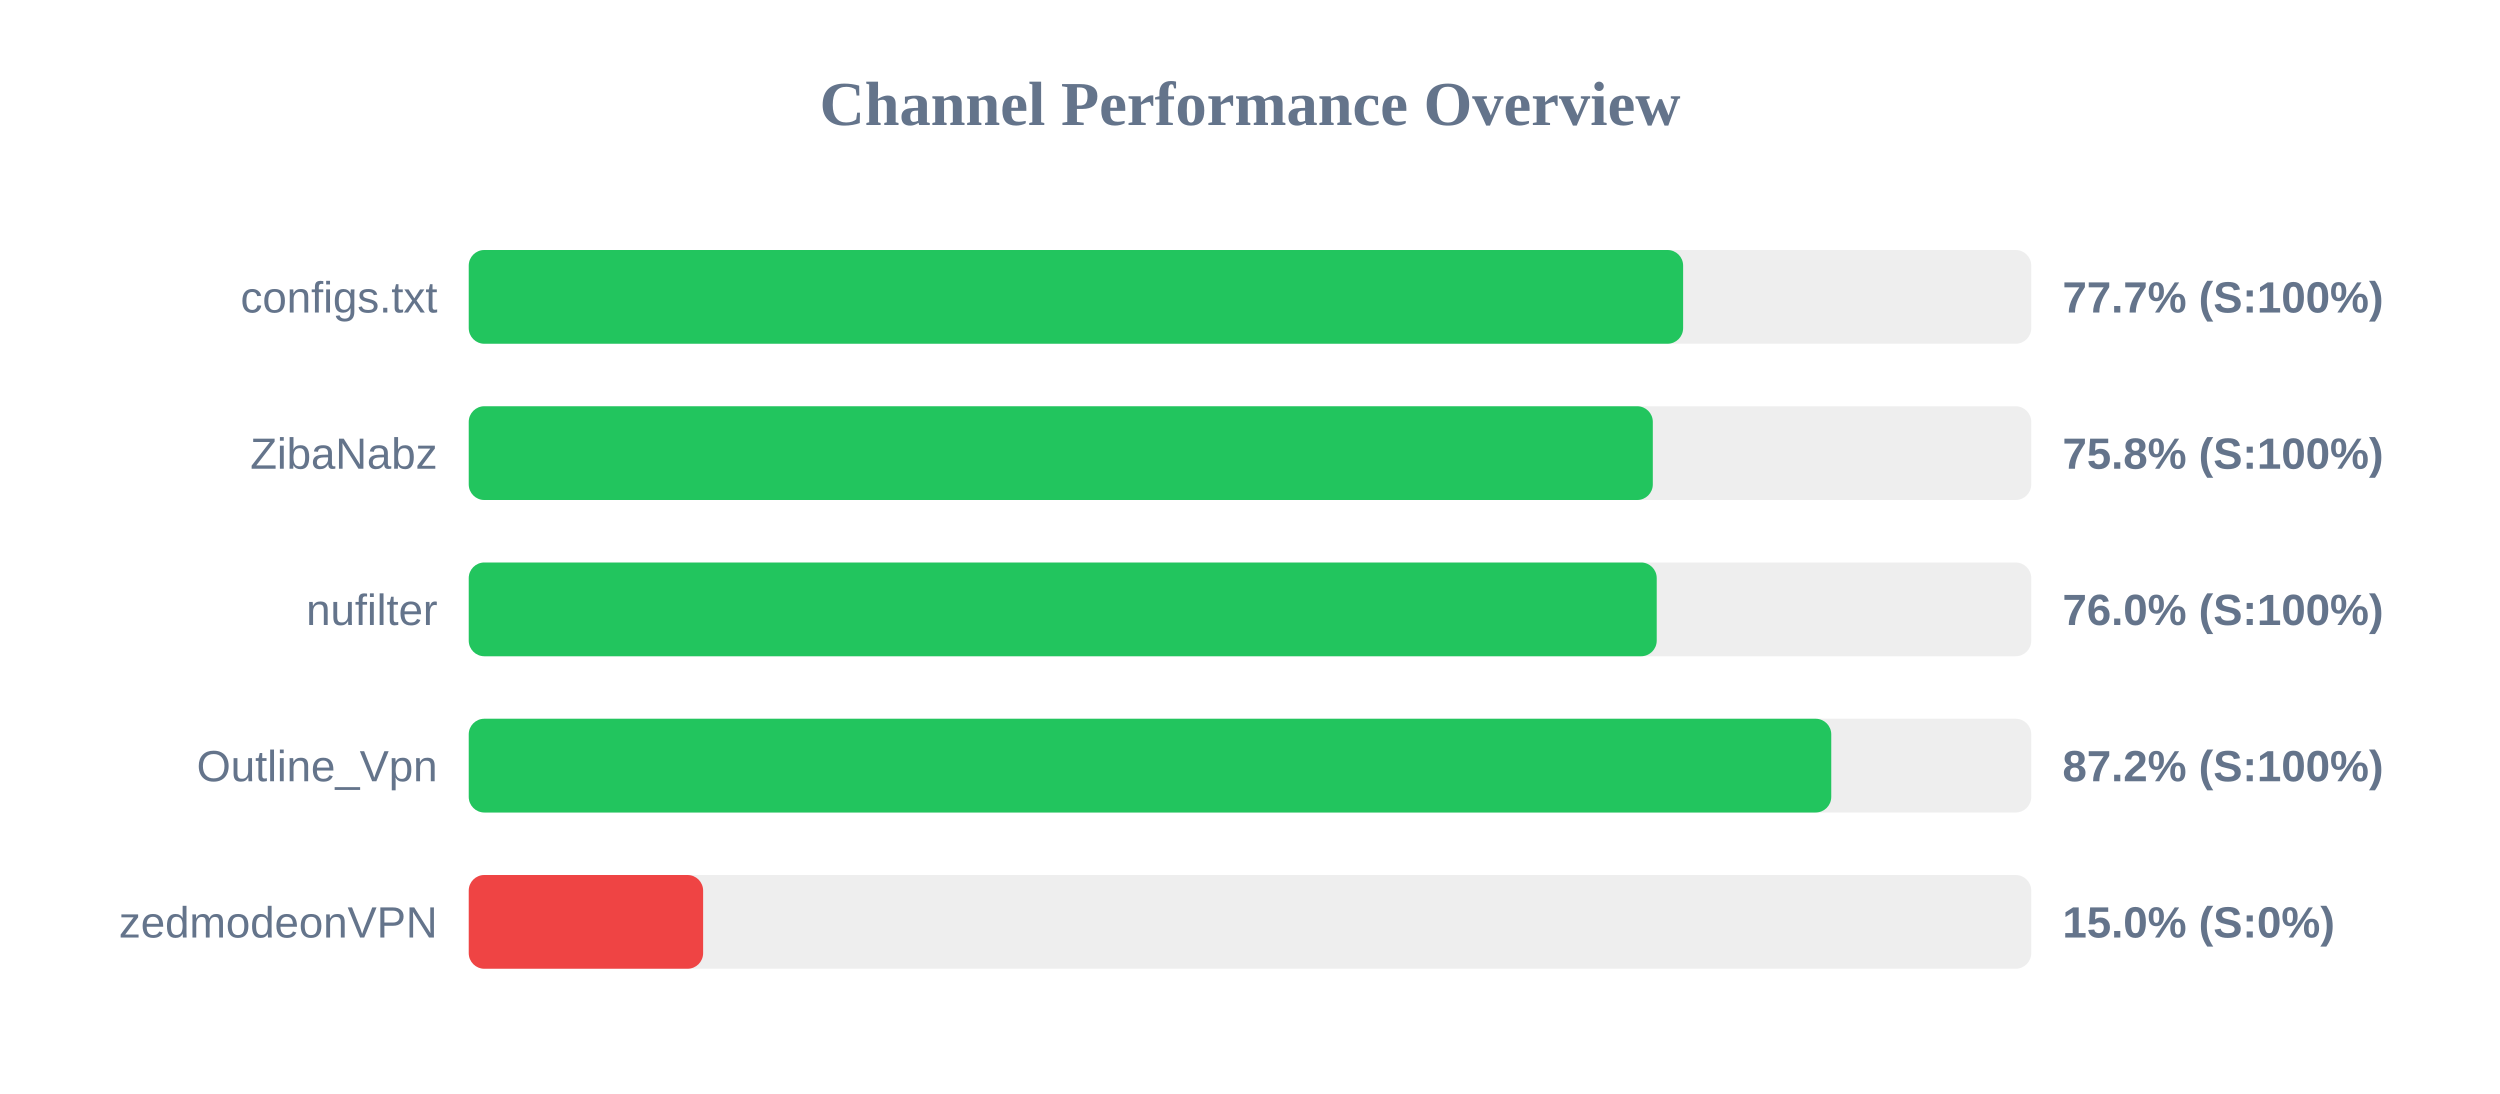
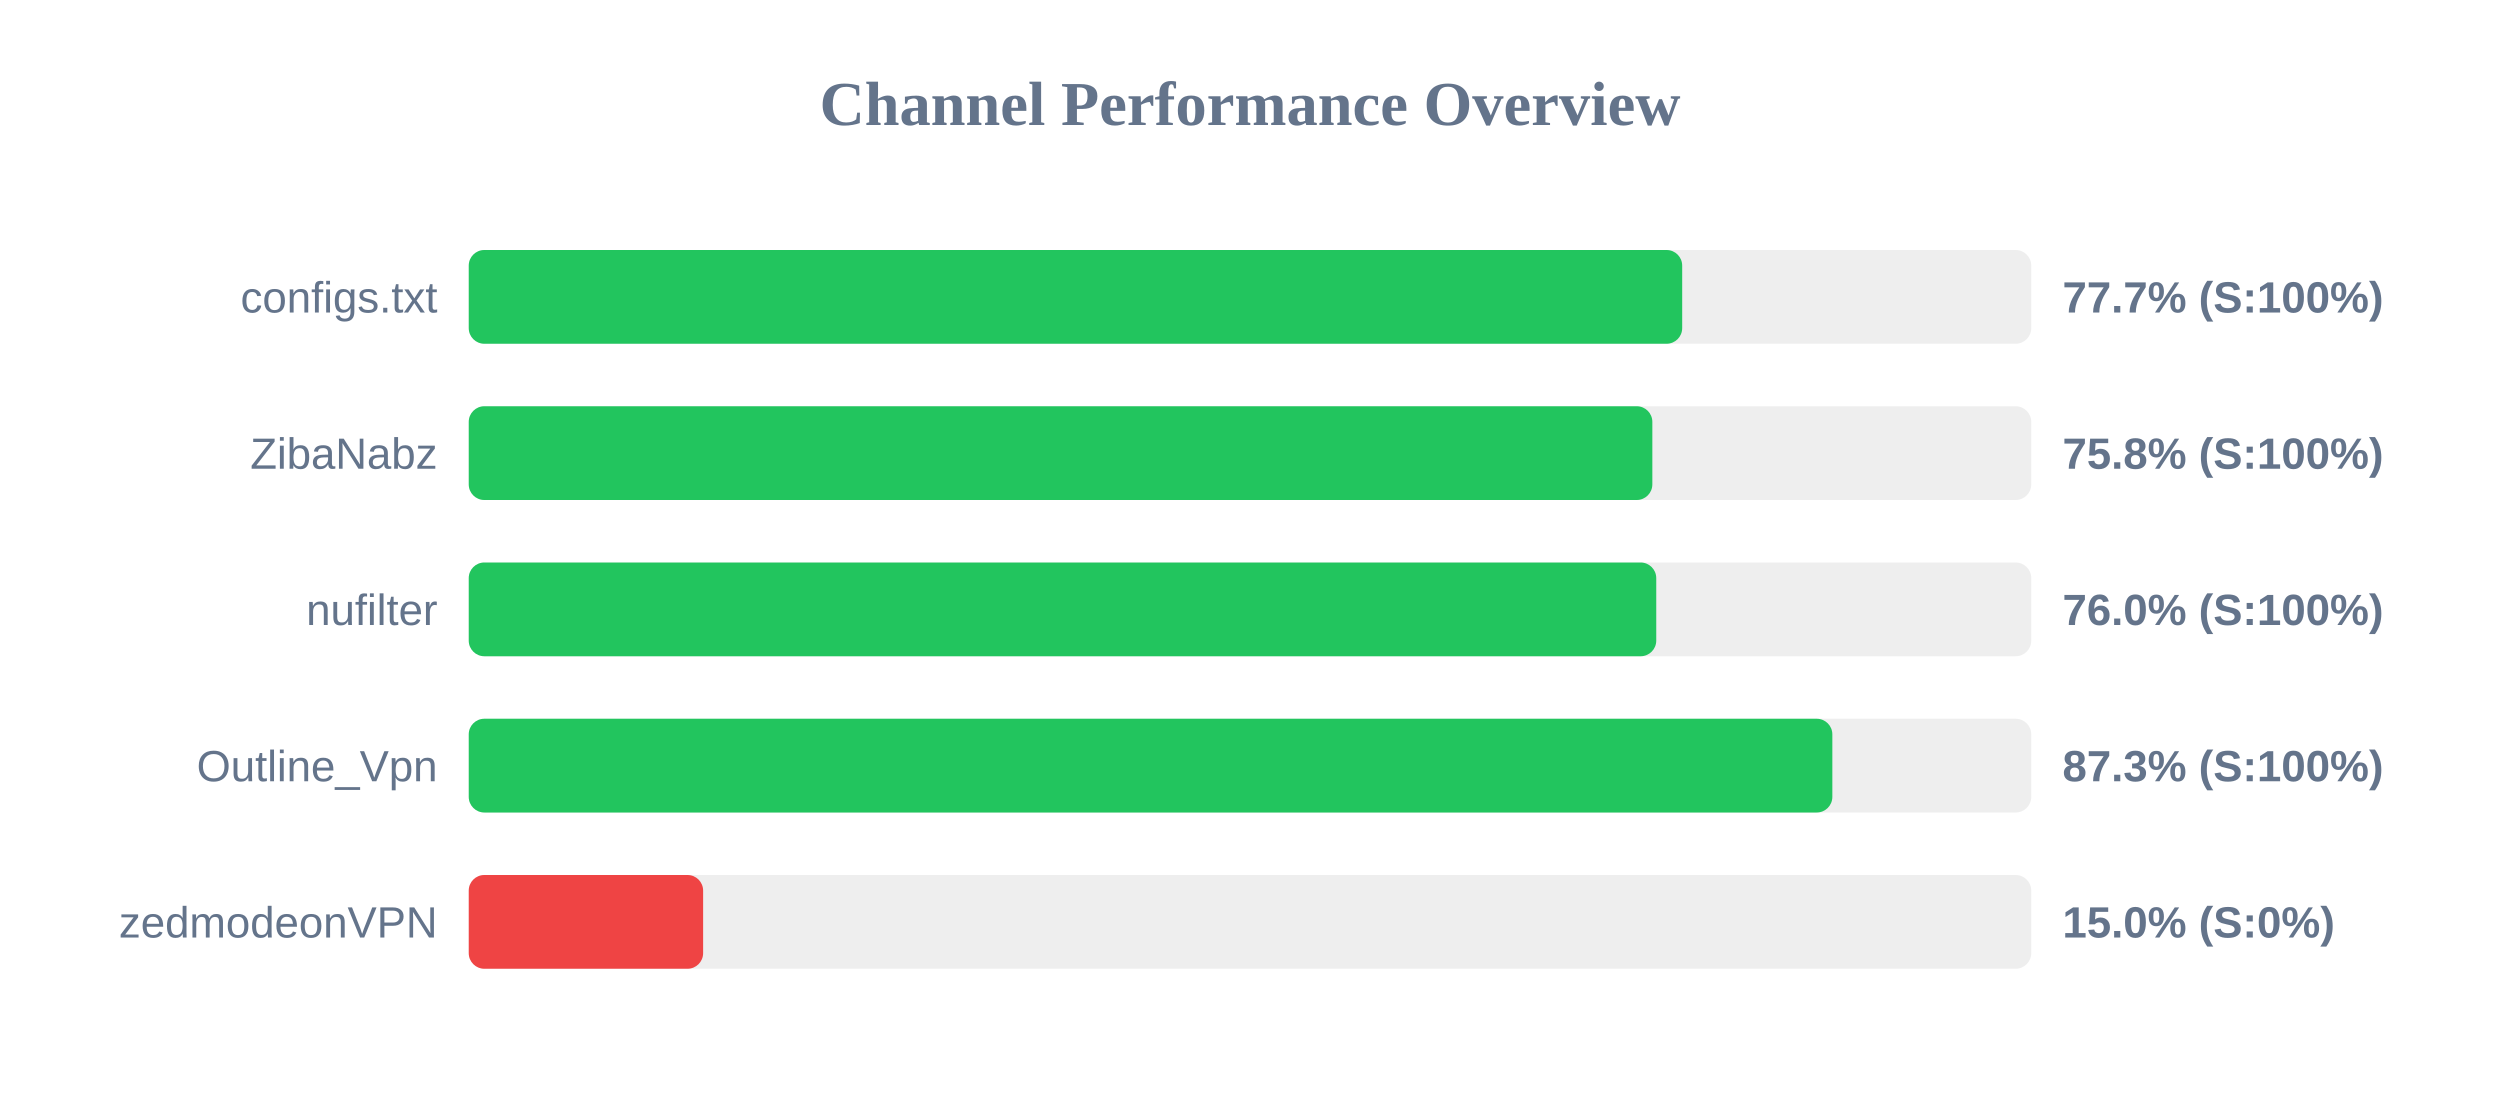
<svg xmlns="http://www.w3.org/2000/svg" width="800" height="350" version="1.1">
  <style>
        .row { font: 14px Arial; fill: #64748b; }
        .score { font: bold 14px Arial; fill: #64748b; }
    </style>
  <text x="400" y="40" text-anchor="middle" font-size="20px" font-weight="bold" fill="#64748b">Channel Performance Overview</text>
  <rect x="150" y="80" width="500" height="30" fill="#eee" rx="5" />
-   <rect x="150" y="80" width="388.6" height="30" fill="#22c55e" rx="5" />
+   <rect x="150" y="80" width="388.3" height="30" fill="#22c55e" rx="5" />
  <text x="140" y="100" text-anchor="end" class="row">configs.txt</text>
  <text x="660" y="100" text-anchor="start" class="score">77.7% (S:100%)</text>
  <rect x="150" y="130" width="500" height="30" fill="#eee" rx="5" />
-   <rect x="150" y="130" width="378.9" height="30" fill="#22c55e" rx="5" />
+   <rect x="150" y="130" width="378.75" height="30" fill="#22c55e" rx="5" />
  <text x="140" y="150" text-anchor="end" class="row">ZibaNabz</text>
  <text x="660" y="150" text-anchor="start" class="score">75.8% (S:100%)</text>
  <rect x="150" y="180" width="500" height="30" fill="#eee" rx="5" />
-   <rect x="150" y="180" width="380.15" height="30" fill="#22c55e" rx="5" />
+   <rect x="150" y="180" width="380.0" height="30" fill="#22c55e" rx="5" />
  <text x="140" y="200" text-anchor="end" class="row">nufilter</text>
  <text x="660" y="200" text-anchor="start" class="score">76.0% (S:100%)</text>
  <rect x="150" y="230" width="500" height="30" fill="#eee" rx="5" />
-   <rect x="150" y="230" width="436.0" height="30" fill="#22c55e" rx="5" />
+   <rect x="150" y="230" width="436.35" height="30" fill="#22c55e" rx="5" />
  <text x="140" y="250" text-anchor="end" class="row">Outline_Vpn</text>
-   <text x="660" y="250" text-anchor="start" class="score">87.2% (S:100%)</text>
+   <text x="660" y="250" text-anchor="start" class="score">87.3% (S:100%)</text>
  <rect x="150" y="280" width="500" height="30" fill="#eee" rx="5" />
  <rect x="150" y="280" width="75.0" height="30" fill="#ef4444" rx="5" />
  <text x="140" y="300" text-anchor="end" class="row">zedmodeonVPN</text>
  <text x="660" y="300" text-anchor="start" class="score">15.0% (S:0%)</text>
</svg>
